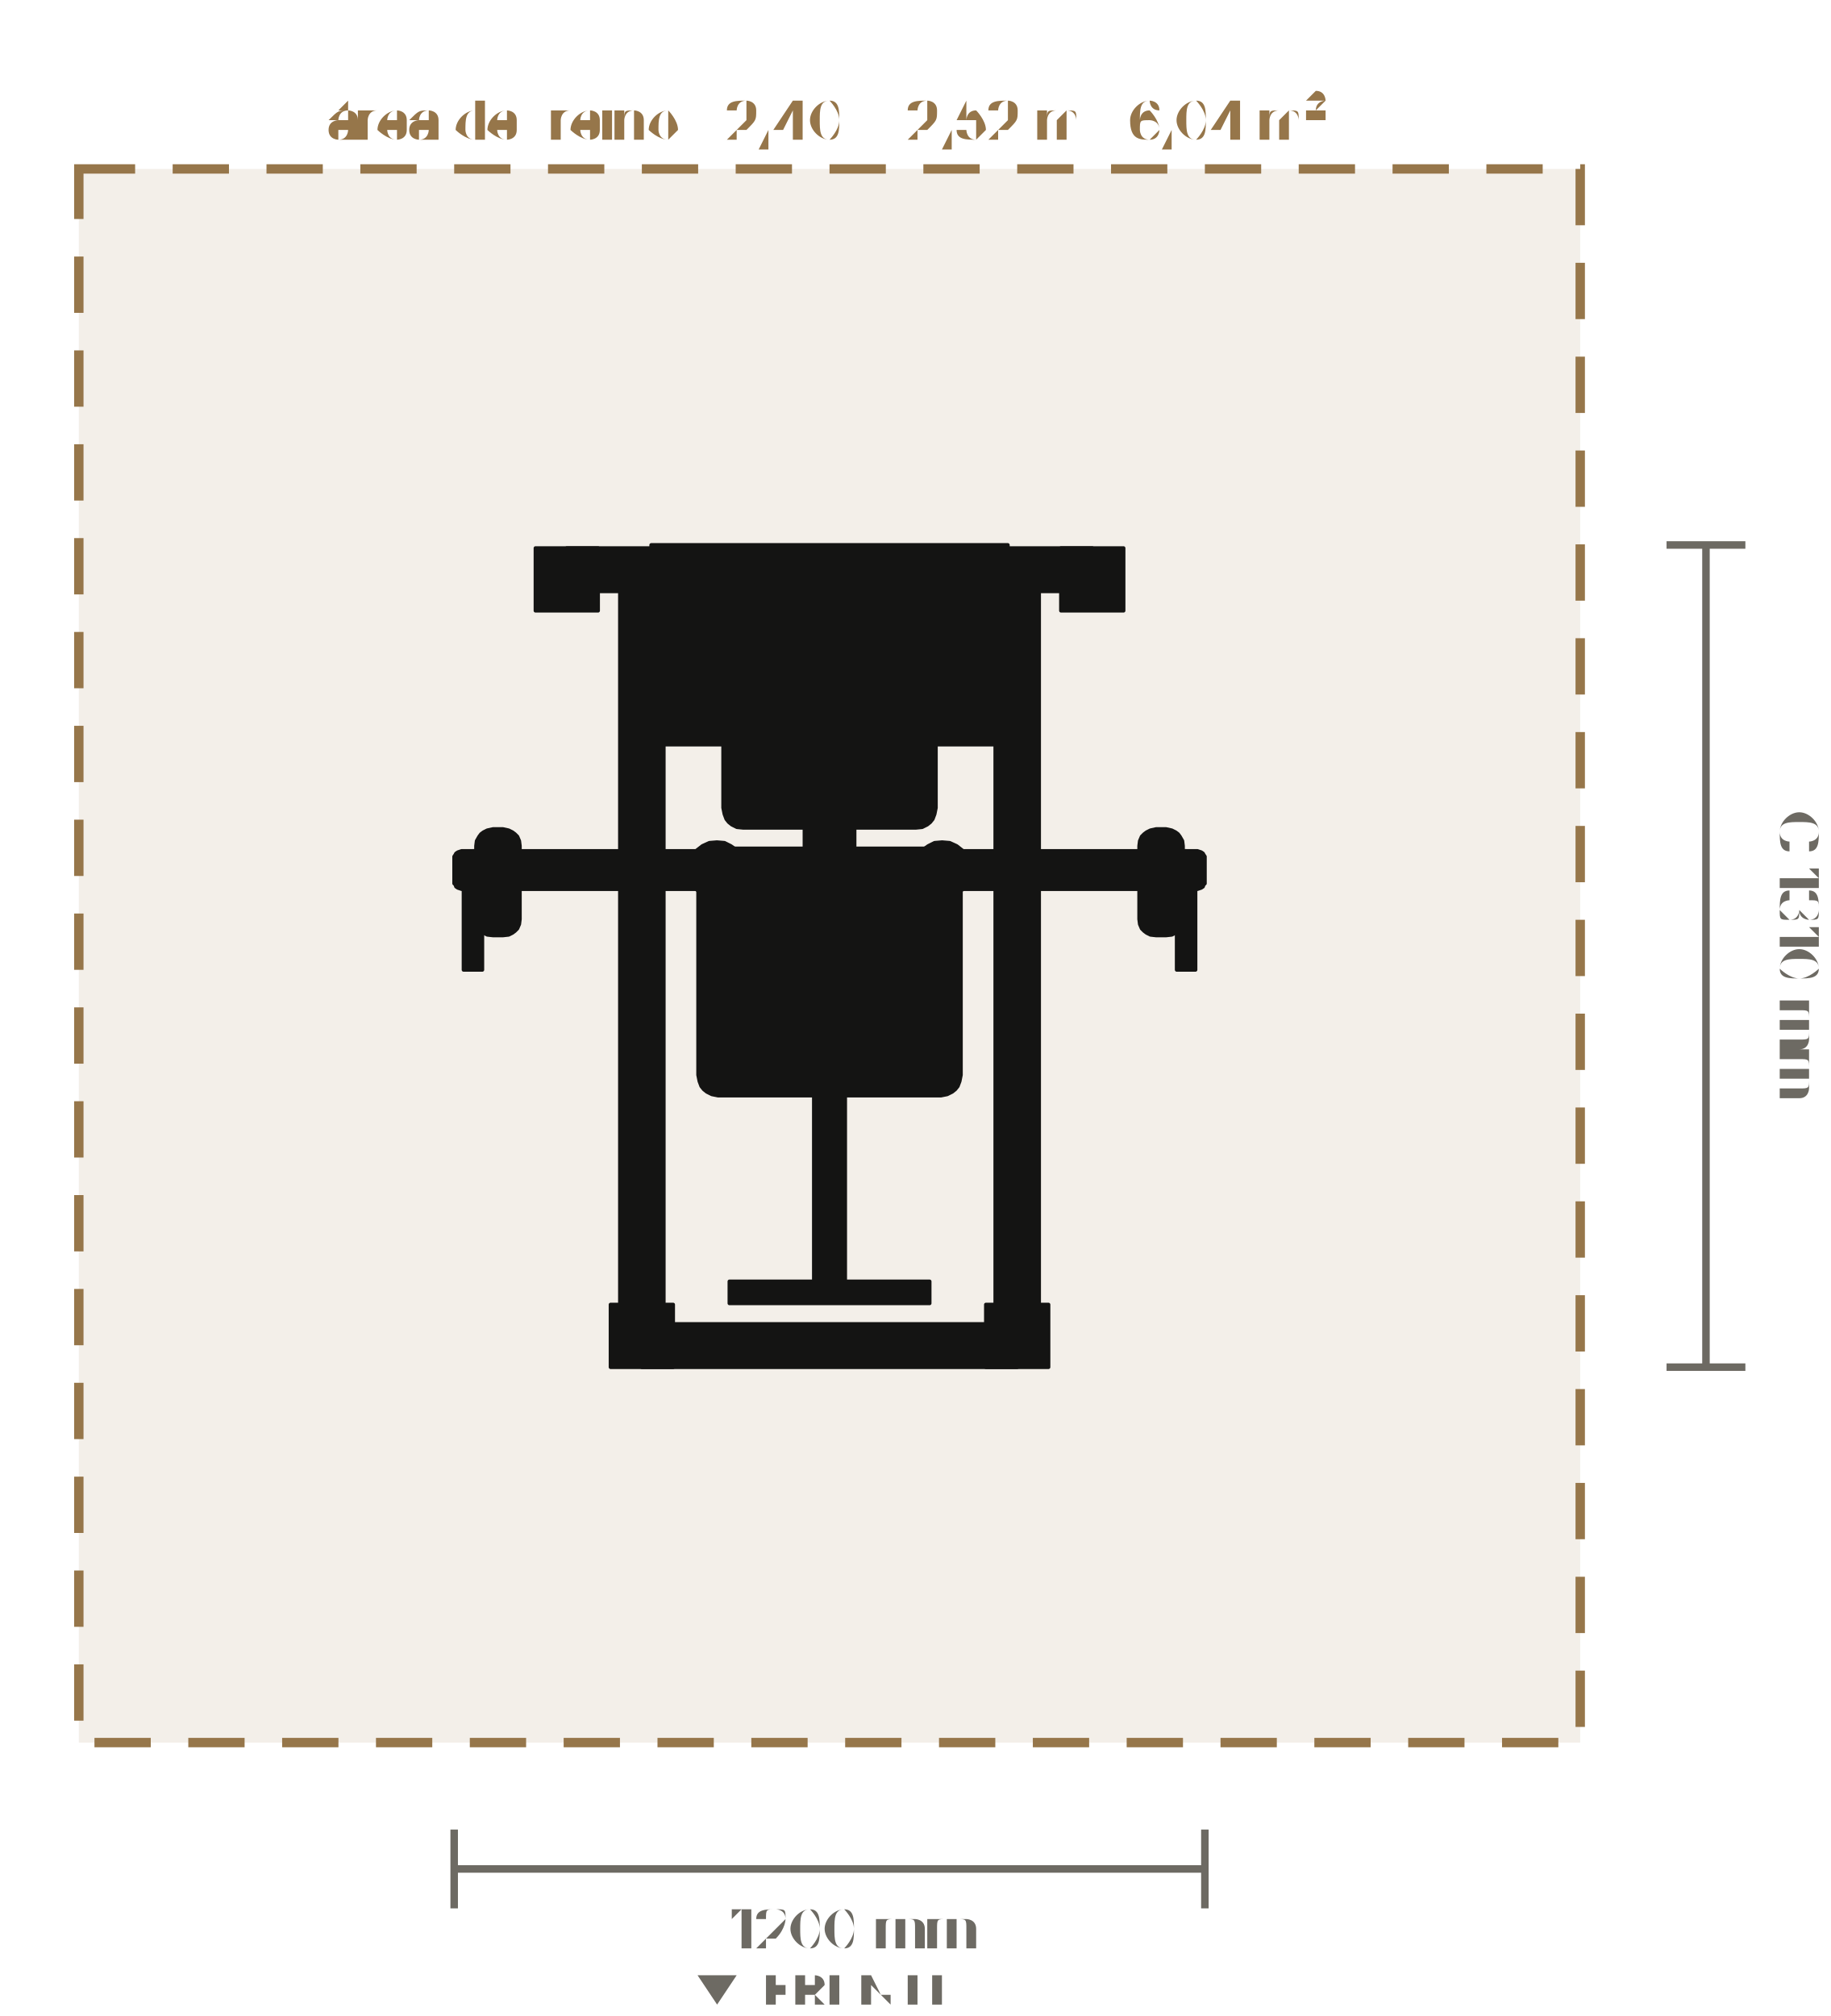
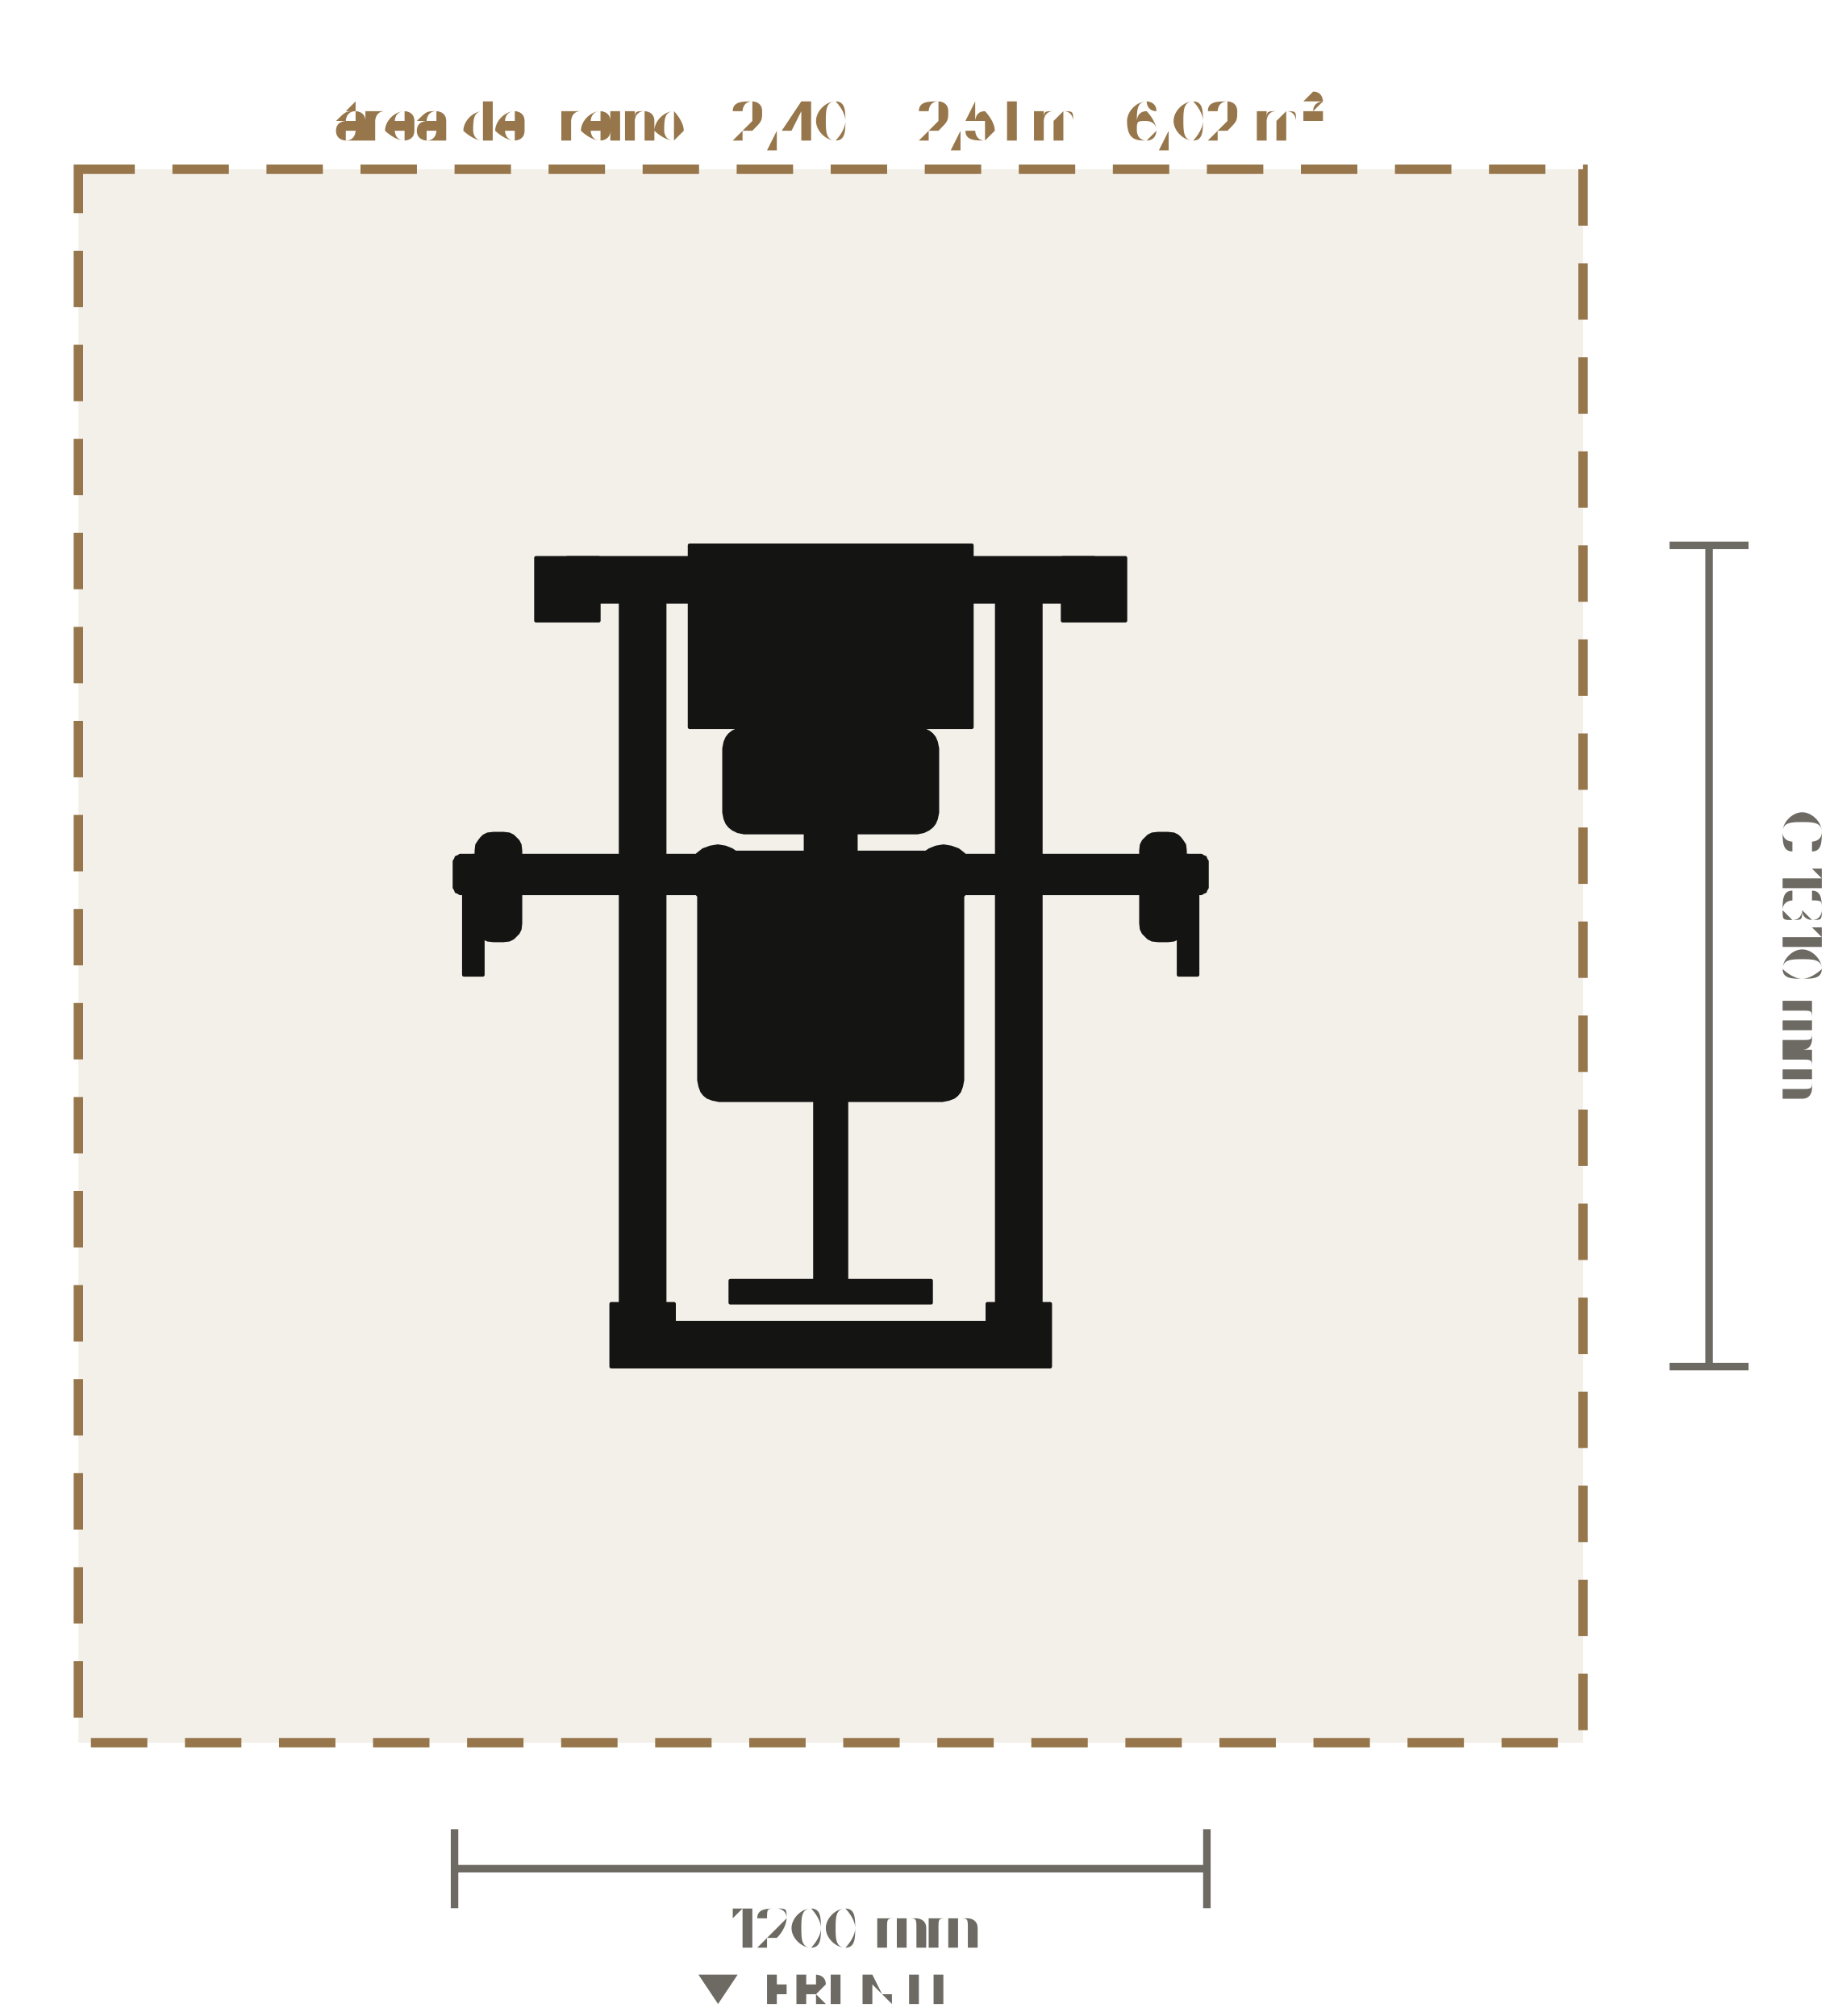
- <svg xmlns="http://www.w3.org/2000/svg" viewBox="-1.326 -1.528 2.926 3.222" role="img" aria-label="Planta do Peck Deck (LD-B004): 1200 × 1315 mm, com 60 cm de área de treino em volta" data-equipment="LD-B004" data-unit="m">
-   <rect class="eq-zone" x="-1.2" y="-1.258" width="2.4" height="2.515" style="fill:#96764a;fill-opacity:.12;stroke:#96764a;stroke-width:0.015;stroke-dasharray:0.09 0.06" />
-   <text class="eq-zone-label" x="0" y="-1.303" style="font-family:Barlow,Inter,Arial,sans-serif;font-size:0.086px;fill:#96764a;text-anchor:middle">área de treino · 2,40 × 2,52 m · 6,04 m²</text>
+ <svg xmlns="http://www.w3.org/2000/svg" viewBox="-1.325 -1.525 2.925 3.216" role="img" aria-label="Planta do Peck Deck (LD-B004): 1200 × 1310 mm, com 60 cm de área de treino em volta" data-equipment="LD-B004" data-unit="m">
+   <rect class="eq-zone" x="-1.2" y="-1.255" width="2.4" height="2.51" style="fill:#96764a;fill-opacity:.12;stroke:#96764a;stroke-width:0.015;stroke-dasharray:0.09 0.06" />
+   <text class="eq-zone-label" x="0" y="-1.3" style="font-family:Barlow,Inter,Arial,sans-serif;font-size:0.086px;fill:#96764a;text-anchor:middle">área de treino · 2,40 × 2,51 m · 6,02 m²</text>
  <g class="eq-parts">
-     <polygon class="eq-part" points="-0.42,-0.652 0.42,-0.652 0.42,-0.583 -0.42,-0.583" style="fill:#141413;stroke:#141413;stroke-width:0.006;stroke-linejoin:round" />
-     <polygon class="eq-part" points="-0.335,-0.618 -0.265,-0.618 -0.265,0.623 -0.335,0.623" style="fill:#141413;stroke:#141413;stroke-width:0.006;stroke-linejoin:round" />
-     <polygon class="eq-part" points="0.265,-0.618 0.335,-0.618 0.335,0.623 0.265,0.623" style="fill:#141413;stroke:#141413;stroke-width:0.006;stroke-linejoin:round" />
-     <polygon class="eq-part" points="-0.3,0.588 0.3,0.588 0.3,0.657 -0.3,0.657" style="fill:#141413;stroke:#141413;stroke-width:0.006;stroke-linejoin:round" />
-     <polygon class="eq-part" points="-0.035,-0.618 0.035,-0.618 0.035,0.102 -0.035,0.102" style="fill:#141413;stroke:#141413;stroke-width:0.006;stroke-linejoin:round" />
-     <polygon class="eq-part" points="-0.47,-0.652 -0.37,-0.652 -0.37,-0.552 -0.47,-0.552" style="fill:#141413;stroke:#141413;stroke-width:0.006;stroke-linejoin:round" />
-     <polygon class="eq-part" points="0.37,-0.652 0.47,-0.652 0.47,-0.552 0.37,-0.552" style="fill:#141413;stroke:#141413;stroke-width:0.006;stroke-linejoin:round" />
-     <polygon class="eq-part" points="-0.35,0.557 -0.25,0.557 -0.25,0.657 -0.35,0.657" style="fill:#141413;stroke:#141413;stroke-width:0.006;stroke-linejoin:round" />
-     <polygon class="eq-part" points="0.25,0.557 0.35,0.557 0.35,0.657 0.25,0.657" style="fill:#141413;stroke:#141413;stroke-width:0.006;stroke-linejoin:round" />
-     <polygon class="eq-part" points="-0.205,-0.55 -0.205,-0.554 -0.203,-0.556 -0.202,-0.559 -0.199,-0.561 -0.196,-0.562 -0.193,-0.562 -0.147,-0.562 -0.144,-0.562 -0.141,-0.561 -0.139,-0.559 -0.137,-0.556 -0.135,-0.554 -0.135,-0.55 -0.135,-0.504 -0.135,-0.501 -0.137,-0.498 -0.139,-0.496 -0.141,-0.494 -0.144,-0.493 -0.147,-0.492 -0.193,-0.492 -0.196,-0.493 -0.199,-0.494 -0.202,-0.496 -0.203,-0.498 -0.205,-0.501 -0.205,-0.504" style="fill:#141413;stroke:#141413;stroke-width:0.006;stroke-linejoin:round" />
-     <polygon class="eq-part" points="0.135,-0.55 0.135,-0.554 0.137,-0.556 0.139,-0.559 0.141,-0.561 0.144,-0.562 0.147,-0.562 0.193,-0.562 0.196,-0.562 0.199,-0.561 0.202,-0.559 0.203,-0.556 0.205,-0.554 0.205,-0.55 0.205,-0.504 0.205,-0.501 0.203,-0.498 0.202,-0.496 0.199,-0.494 0.196,-0.493 0.193,-0.492 0.147,-0.492 0.144,-0.493 0.141,-0.494 0.139,-0.496 0.137,-0.498 0.135,-0.501 0.135,-0.504" style="fill:#141413;stroke:#141413;stroke-width:0.006;stroke-linejoin:round" />
-     <polygon class="eq-part" points="-0.285,-0.657 0.285,-0.657 0.285,-0.338 -0.285,-0.338" style="fill:#141413;stroke:#141413;stroke-width:0.006;stroke-linejoin:round" />
-     <polygon class="eq-part" points="-0.06,-0.338 0.06,-0.338 0.06,-0.334 -0.06,-0.334" style="fill:#141413;stroke:#141413;stroke-width:0.006;stroke-linejoin:round" />
-     <polygon class="eq-part" points="-0.09,-0.527 -0.09,-0.53 -0.089,-0.532 -0.087,-0.535 -0.085,-0.536 -0.083,-0.537 -0.08,-0.537 -0.077,-0.537 -0.075,-0.536 -0.073,-0.535 -0.071,-0.532 -0.07,-0.53 -0.07,-0.527 -0.07,-0.525 -0.071,-0.522 -0.073,-0.52 -0.075,-0.519 -0.077,-0.518 -0.08,-0.517 -0.083,-0.518 -0.085,-0.519 -0.087,-0.52 -0.089,-0.522 -0.09,-0.525" style="fill:#141413;stroke:#141413;stroke-width:0.006;stroke-linejoin:round" />
-     <polygon class="eq-part" points="0.07,-0.527 0.07,-0.53 0.071,-0.532 0.073,-0.535 0.075,-0.536 0.077,-0.537 0.08,-0.537 0.083,-0.537 0.085,-0.536 0.087,-0.535 0.089,-0.532 0.09,-0.53 0.09,-0.527 0.09,-0.525 0.089,-0.522 0.087,-0.52 0.085,-0.519 0.083,-0.518 0.08,-0.517 0.077,-0.518 0.075,-0.519 0.073,-0.52 0.071,-0.522 0.07,-0.525" style="fill:#141413;stroke:#141413;stroke-width:0.006;stroke-linejoin:round" />
-     <polygon class="eq-part" points="-0.13,-0.608 0.13,-0.608 0.13,-0.448 -0.13,-0.448" style="fill:#141413;stroke:#141413;stroke-width:0.006;stroke-linejoin:round" />
-     <polygon class="eq-part" points="-0.13,-0.608 0.13,-0.608 0.13,-0.448 -0.13,-0.448" style="fill:#141413;stroke:#141413;stroke-width:0.006;stroke-linejoin:round" />
-     <polygon class="eq-part" points="-0.004,-0.527 -0.004,-0.528 -0.004,-0.529 -0.003,-0.53 -0.002,-0.531 -0.001,-0.531 0,-0.531 0.001,-0.531 0.002,-0.531 0.003,-0.53 0.004,-0.529 0.004,-0.528 0.004,-0.527 0.004,-0.526 0.004,-0.525 0.003,-0.525 0.002,-0.524 0.001,-0.524 0,-0.523 -0.001,-0.524 -0.002,-0.524 -0.003,-0.525 -0.004,-0.525 -0.004,-0.526" style="fill:#141413;stroke:#141413;stroke-width:0.006;stroke-linejoin:round" />
-     <polygon class="eq-part" points="-0.12,-0.593 0.12,-0.593 0.12,-0.463 -0.12,-0.463" style="fill:#141413;stroke:#141413;stroke-width:0.006;stroke-linejoin:round" />
-     <polygon class="eq-part" points="-0.12,-0.593 0.12,-0.593 0.12,-0.463 -0.12,-0.463" style="fill:#141413;stroke:#141413;stroke-width:0.006;stroke-linejoin:round" />
-     <polygon class="eq-part" points="-0.12,-0.593 0.12,-0.593 0.12,-0.463 -0.12,-0.463" style="fill:#141413;stroke:#141413;stroke-width:0.006;stroke-linejoin:round" />
-     <polygon class="eq-part" points="-0.12,-0.593 0.12,-0.593 0.12,-0.463 -0.12,-0.463" style="fill:#141413;stroke:#141413;stroke-width:0.006;stroke-linejoin:round" />
-     <polygon class="eq-part" points="-0.12,-0.593 0.12,-0.593 0.12,-0.463 -0.12,-0.463" style="fill:#141413;stroke:#141413;stroke-width:0.006;stroke-linejoin:round" />
-     <polygon class="eq-part" points="-0.12,-0.593 0.12,-0.593 0.12,-0.463 -0.12,-0.463" style="fill:#141413;stroke:#141413;stroke-width:0.006;stroke-linejoin:round" />
-     <polygon class="eq-part" points="-0.12,-0.593 0.12,-0.593 0.12,-0.463 -0.12,-0.463" style="fill:#141413;stroke:#141413;stroke-width:0.006;stroke-linejoin:round" />
-     <polygon class="eq-part" points="-0.12,-0.593 0.12,-0.593 0.12,-0.463 -0.12,-0.463" style="fill:#141413;stroke:#141413;stroke-width:0.006;stroke-linejoin:round" />
-     <polygon class="eq-part" points="-0.12,-0.593 0.12,-0.593 0.12,-0.463 -0.12,-0.463" style="fill:#141413;stroke:#141413;stroke-width:0.006;stroke-linejoin:round" />
-     <polygon class="eq-part" points="-0.12,-0.593 0.12,-0.593 0.12,-0.463 -0.12,-0.463" style="fill:#141413;stroke:#141413;stroke-width:0.006;stroke-linejoin:round" />
-     <polygon class="eq-part" points="-0.12,-0.593 0.12,-0.593 0.12,-0.463 -0.12,-0.463" style="fill:#141413;stroke:#141413;stroke-width:0.006;stroke-linejoin:round" />
-     <polygon class="eq-part" points="-0.12,-0.593 0.12,-0.593 0.12,-0.463 -0.12,-0.463" style="fill:#141413;stroke:#141413;stroke-width:0.006;stroke-linejoin:round" />
-     <polygon class="eq-part" points="-0.12,-0.593 0.12,-0.593 0.12,-0.463 -0.12,-0.463" style="fill:#141413;stroke:#141413;stroke-width:0.006;stroke-linejoin:round" />
-     <polygon class="eq-part" points="-0.12,-0.593 0.12,-0.593 0.12,-0.463 -0.12,-0.463" style="fill:#141413;stroke:#141413;stroke-width:0.006;stroke-linejoin:round" />
-     <polygon class="eq-part" points="-0.12,-0.593 0.12,-0.593 0.12,-0.463 -0.12,-0.463" style="fill:#141413;stroke:#141413;stroke-width:0.006;stroke-linejoin:round" />
-     <polygon class="eq-part" points="-0.006,-0.527 -0.006,-0.529 -0.005,-0.53 -0.004,-0.532 -0.003,-0.533 -0.002,-0.533 0,-0.533 0.002,-0.533 0.003,-0.533 0.004,-0.532 0.005,-0.53 0.006,-0.529 0.006,-0.527 0.006,-0.526 0.005,-0.524 0.004,-0.523 0.003,-0.522 0.002,-0.522 0,-0.521 -0.002,-0.522 -0.003,-0.522 -0.004,-0.523 -0.005,-0.524 -0.006,-0.526" style="fill:#141413;stroke:#141413;stroke-width:0.006;stroke-linejoin:round" />
-     <polygon class="eq-part" points="-0.006,-0.482 0.006,-0.482 0.006,-0.412 -0.006,-0.412" style="fill:#141413;stroke:#141413;stroke-width:0.006;stroke-linejoin:round" />
-     <polygon class="eq-part" points="-0.008,-0.492 -0.008,-0.563 -0.006,-0.57 0,-0.573 0.006,-0.57 0.008,-0.565 0.008,-0.563 0.008,-0.492 0.006,-0.485 0,-0.482 -0.006,-0.485 -0.008,-0.49" style="fill:#141413;stroke:#141413;stroke-width:0.006;stroke-linejoin:round" />
-     <polygon class="eq-part" points="-0.015,-0.535 0.015,-0.542 0.015,-0.52 -0.015,-0.512" style="fill:#141413;stroke:#141413;stroke-width:0.006;stroke-linejoin:round" />
-     <polygon class="eq-part" points="-0.035,0.009 -0.035,0.006 -0.033,0.004 -0.032,0.001 -0.029,-0.001 -0.026,-0.002 -0.023,-0.003 0.023,-0.003 0.026,-0.002 0.029,-0.001 0.032,0.001 0.033,0.004 0.035,0.006 0.035,0.009 0.035,0.056 0.035,0.059 0.033,0.061 0.032,0.064 0.029,0.066 0.026,0.067 0.023,0.068 -0.023,0.068 -0.026,0.067 -0.029,0.066 -0.032,0.064 -0.033,0.061 -0.035,0.059 -0.035,0.056" style="fill:#141413;stroke:#141413;stroke-width:0.006;stroke-linejoin:round" />
-     <polygon class="eq-part" points="-0.21,-0.125 -0.208,-0.135 -0.205,-0.143 -0.201,-0.148 -0.196,-0.152 -0.188,-0.156 -0.178,-0.158 0.178,-0.158 0.188,-0.156 0.196,-0.152 0.201,-0.148 0.205,-0.143 0.208,-0.135 0.21,-0.125 0.21,0.19 0.208,0.2 0.205,0.208 0.201,0.213 0.196,0.217 0.188,0.221 0.178,0.223 -0.178,0.223 -0.188,0.221 -0.196,0.217 -0.201,0.213 -0.205,0.208 -0.208,0.2 -0.21,0.19" style="fill:#141413;stroke:#141413;stroke-width:0.006;stroke-linejoin:round" />
-     <polygon class="eq-part" points="-0.03,-0.527 0.03,-0.527 0.03,-0.328 -0.03,-0.328" style="fill:#141413;stroke:#141413;stroke-width:0.006;stroke-linejoin:round" />
-     <polygon class="eq-part" points="-0.17,-0.338 -0.168,-0.348 -0.165,-0.356 -0.161,-0.361 -0.156,-0.365 -0.148,-0.368 -0.138,-0.37 0.138,-0.37 0.148,-0.368 0.156,-0.365 0.161,-0.361 0.165,-0.356 0.168,-0.348 0.17,-0.338 0.17,-0.237 0.168,-0.227 0.165,-0.219 0.161,-0.214 0.156,-0.21 0.148,-0.206 0.138,-0.205 -0.138,-0.205 -0.148,-0.206 -0.156,-0.21 -0.161,-0.214 -0.165,-0.219 -0.168,-0.227 -0.17,-0.237" style="fill:#141413;stroke:#141413;stroke-width:0.006;stroke-linejoin:round" />
-     <polygon class="eq-part" points="-0.04,-0.477 0.04,-0.477 0.04,-0.138 -0.04,-0.138" style="fill:#141413;stroke:#141413;stroke-width:0.006;stroke-linejoin:round" />
-     <polygon class="eq-part" points="-0.2,-0.172 0.2,-0.172 0.2,-0.102 -0.2,-0.102" style="fill:#141413;stroke:#141413;stroke-width:0.006;stroke-linejoin:round" />
-     <polygon class="eq-part" points="-0.004,-0.527 -0.004,-0.528 -0.004,-0.528 -0.003,-0.528 -0.002,-0.528 -0.001,-0.528 0,-0.528 0.001,-0.528 0.002,-0.528 0.003,-0.528 0.004,-0.528 0.004,-0.528 0.004,-0.527 0.004,-0.138 0.004,-0.137 0.004,-0.137 0.003,-0.137 0.002,-0.137 0.001,-0.137 0,-0.137 -0.001,-0.137 -0.002,-0.137 -0.003,-0.137 -0.004,-0.137 -0.004,-0.137 -0.004,-0.138" style="fill:#141413;stroke:#141413;stroke-width:0.006;stroke-linejoin:round" />
-     <polygon class="eq-part" points="-0.225,-0.138 -0.224,-0.149 -0.219,-0.16 -0.212,-0.169 -0.203,-0.176 -0.192,-0.181 -0.18,-0.182 -0.168,-0.181 -0.158,-0.176 -0.148,-0.169 -0.141,-0.16 -0.137,-0.149 -0.135,-0.138 -0.137,-0.126 -0.141,-0.115 -0.148,-0.106 -0.158,-0.099 -0.168,-0.094 -0.18,-0.092 -0.192,-0.094 -0.203,-0.099 -0.212,-0.106 -0.219,-0.115 -0.224,-0.126" style="fill:#141413;stroke:#141413;stroke-width:0.006;stroke-linejoin:round" />
-     <polygon class="eq-part" points="-0.57,-0.168 -0.18,-0.168 -0.18,-0.107 -0.57,-0.107" style="fill:#141413;stroke:#141413;stroke-width:0.006;stroke-linejoin:round" />
-     <polygon class="eq-part" points="-0.6,-0.155 -0.6,-0.159 -0.598,-0.162 -0.597,-0.164 -0.594,-0.166 -0.591,-0.167 -0.588,-0.168 -0.552,-0.168 -0.549,-0.167 -0.546,-0.166 -0.543,-0.164 -0.542,-0.162 -0.54,-0.159 -0.54,-0.155 -0.54,-0.119 -0.54,-0.116 -0.542,-0.114 -0.543,-0.111 -0.546,-0.109 -0.549,-0.108 -0.552,-0.107 -0.588,-0.107 -0.591,-0.108 -0.594,-0.109 -0.597,-0.111 -0.598,-0.114 -0.6,-0.116 -0.6,-0.119" style="fill:#141413;stroke:#141413;stroke-width:0.006;stroke-linejoin:round" />
-     <polygon class="eq-part" points="-0.565,-0.176 -0.564,-0.184 -0.56,-0.191 -0.557,-0.195 -0.553,-0.198 -0.547,-0.201 -0.538,-0.203 -0.522,-0.203 -0.513,-0.201 -0.507,-0.198 -0.503,-0.195 -0.499,-0.191 -0.496,-0.184 -0.495,-0.176 -0.495,-0.059 -0.496,-0.051 -0.499,-0.044 -0.503,-0.04 -0.507,-0.037 -0.513,-0.034 -0.522,-0.033 -0.538,-0.033 -0.547,-0.034 -0.553,-0.037 -0.557,-0.04 -0.56,-0.044 -0.564,-0.051 -0.565,-0.059" style="fill:#141413;stroke:#141413;stroke-width:0.006;stroke-linejoin:round" />
-     <polygon class="eq-part" points="-0.585,-0.138 -0.555,-0.138 -0.555,0.022 -0.585,0.022" style="fill:#141413;stroke:#141413;stroke-width:0.006;stroke-linejoin:round" />
-     <polygon class="eq-part" points="0.135,-0.138 0.137,-0.149 0.141,-0.16 0.148,-0.169 0.158,-0.176 0.168,-0.181 0.18,-0.182 0.192,-0.181 0.203,-0.176 0.212,-0.169 0.219,-0.16 0.224,-0.149 0.225,-0.138 0.224,-0.126 0.219,-0.115 0.212,-0.106 0.203,-0.099 0.192,-0.094 0.18,-0.092 0.168,-0.094 0.158,-0.099 0.148,-0.106 0.141,-0.115 0.137,-0.126" style="fill:#141413;stroke:#141413;stroke-width:0.006;stroke-linejoin:round" />
-     <polygon class="eq-part" points="0.18,-0.168 0.57,-0.168 0.57,-0.107 0.18,-0.107" style="fill:#141413;stroke:#141413;stroke-width:0.006;stroke-linejoin:round" />
-     <polygon class="eq-part" points="0.54,-0.155 0.54,-0.159 0.542,-0.162 0.543,-0.164 0.546,-0.166 0.549,-0.167 0.552,-0.168 0.588,-0.168 0.591,-0.167 0.594,-0.166 0.597,-0.164 0.598,-0.162 0.6,-0.159 0.6,-0.155 0.6,-0.119 0.6,-0.116 0.598,-0.114 0.597,-0.111 0.594,-0.109 0.591,-0.108 0.588,-0.107 0.552,-0.107 0.549,-0.108 0.546,-0.109 0.543,-0.111 0.542,-0.114 0.54,-0.116 0.54,-0.119" style="fill:#141413;stroke:#141413;stroke-width:0.006;stroke-linejoin:round" />
-     <polygon class="eq-part" points="0.495,-0.176 0.496,-0.184 0.499,-0.191 0.503,-0.195 0.507,-0.198 0.513,-0.201 0.522,-0.203 0.538,-0.203 0.547,-0.201 0.553,-0.198 0.557,-0.195 0.56,-0.191 0.564,-0.184 0.565,-0.176 0.565,-0.059 0.564,-0.051 0.56,-0.044 0.557,-0.04 0.553,-0.037 0.547,-0.034 0.538,-0.033 0.522,-0.033 0.513,-0.034 0.507,-0.037 0.503,-0.04 0.499,-0.044 0.496,-0.051 0.495,-0.059" style="fill:#141413;stroke:#141413;stroke-width:0.006;stroke-linejoin:round" />
-     <polygon class="eq-part" points="0.555,-0.138 0.585,-0.138 0.585,0.022 0.555,0.022" style="fill:#141413;stroke:#141413;stroke-width:0.006;stroke-linejoin:round" />
-     <polygon class="eq-part" points="-0.025,0.116 -0.025,0.114 -0.023,0.113 -0.021,0.112 -0.019,0.111 -0.016,0.11 -0.013,0.11 0.013,0.11 0.016,0.11 0.019,0.111 0.021,0.112 0.023,0.113 0.025,0.114 0.025,0.116 0.025,0.534 0.025,0.536 0.023,0.537 0.021,0.538 0.019,0.539 0.016,0.54 0.013,0.54 -0.013,0.54 -0.016,0.54 -0.019,0.539 -0.021,0.538 -0.023,0.537 -0.025,0.536 -0.025,0.534" style="fill:#141413;stroke:#141413;stroke-width:0.006;stroke-linejoin:round" />
-     <polygon class="eq-part" points="-0.16,0.52 0.16,0.52 0.16,0.555 -0.16,0.555" style="fill:#141413;stroke:#141413;stroke-width:0.006;stroke-linejoin:round" />
-     <polygon class="eq-part" points="-0.05,-0.46 0.05,-0.46 0.05,-0.456 -0.05,-0.456" style="fill:#141413;stroke:#141413;stroke-width:0.006;stroke-linejoin:round" />
+     <polygon class="eq-part" points="-0.42,-0.635 0.42,-0.635 0.42,-0.565 -0.42,-0.565" style="fill:#141413;stroke:#141413;stroke-width:0.006;stroke-linejoin:round" />
+     <polygon class="eq-part" points="-0.335,-0.6 -0.265,-0.6 -0.265,0.62 -0.335,0.62" style="fill:#141413;stroke:#141413;stroke-width:0.006;stroke-linejoin:round" />
+     <polygon class="eq-part" points="0.265,-0.6 0.335,-0.6 0.335,0.62 0.265,0.62" style="fill:#141413;stroke:#141413;stroke-width:0.006;stroke-linejoin:round" />
+     <polygon class="eq-part" points="-0.3,0.585 0.3,0.585 0.3,0.655 -0.3,0.655" style="fill:#141413;stroke:#141413;stroke-width:0.006;stroke-linejoin:round" />
+     <polygon class="eq-part" points="-0.035,-0.6 0.035,-0.6 0.035,0.11 -0.035,0.11" style="fill:#141413;stroke:#141413;stroke-width:0.006;stroke-linejoin:round" />
+     <polygon class="eq-part" points="-0.47,-0.635 -0.37,-0.635 -0.37,-0.535 -0.47,-0.535" style="fill:#141413;stroke:#141413;stroke-width:0.006;stroke-linejoin:round" />
+     <polygon class="eq-part" points="0.37,-0.635 0.47,-0.635 0.47,-0.535 0.37,-0.535" style="fill:#141413;stroke:#141413;stroke-width:0.006;stroke-linejoin:round" />
+     <polygon class="eq-part" points="-0.35,0.555 -0.25,0.555 -0.25,0.655 -0.35,0.655" style="fill:#141413;stroke:#141413;stroke-width:0.006;stroke-linejoin:round" />
+     <polygon class="eq-part" points="0.25,0.555 0.35,0.555 0.35,0.655 0.25,0.655" style="fill:#141413;stroke:#141413;stroke-width:0.006;stroke-linejoin:round" />
+     <polygon class="eq-part" points="-0.2,-0.63 -0.17,-0.63 -0.17,-0.39 -0.2,-0.39" style="fill:#141413;stroke:#141413;stroke-width:0.006;stroke-linejoin:round" />
+     <polygon class="eq-part" points="0.17,-0.63 0.2,-0.63 0.2,-0.39 0.17,-0.39" style="fill:#141413;stroke:#141413;stroke-width:0.006;stroke-linejoin:round" />
+     <polygon class="eq-part" points="-0.2,-0.63 0.2,-0.63 0.2,-0.39 -0.2,-0.39" style="fill:#141413;stroke:#141413;stroke-width:0.006;stroke-linejoin:round" />
+     <polygon class="eq-part" points="-0.2,-0.63 0.2,-0.63 0.2,-0.39 -0.2,-0.39" style="fill:#141413;stroke:#141413;stroke-width:0.006;stroke-linejoin:round" />
+     <polygon class="eq-part" points="-0.225,-0.655 0.225,-0.655 0.225,-0.365 -0.225,-0.365" style="fill:#141413;stroke:#141413;stroke-width:0.006;stroke-linejoin:round" />
+     <polygon class="eq-part" points="-0.08,-0.39 0.08,-0.39 0.08,-0.386 -0.08,-0.386" style="fill:#141413;stroke:#141413;stroke-width:0.006;stroke-linejoin:round" />
+     <polygon class="eq-part" points="-0.09,-0.51 -0.09,-0.513 -0.089,-0.515 -0.087,-0.517 -0.085,-0.519 -0.083,-0.52 -0.08,-0.52 -0.077,-0.52 -0.075,-0.519 -0.073,-0.517 -0.071,-0.515 -0.07,-0.513 -0.07,-0.51 -0.07,-0.508 -0.071,-0.505 -0.073,-0.503 -0.075,-0.501 -0.077,-0.5 -0.08,-0.5 -0.083,-0.5 -0.085,-0.501 -0.087,-0.503 -0.089,-0.505 -0.09,-0.508" style="fill:#141413;stroke:#141413;stroke-width:0.006;stroke-linejoin:round" />
+     <polygon class="eq-part" points="0.07,-0.51 0.07,-0.513 0.071,-0.515 0.073,-0.517 0.075,-0.519 0.077,-0.52 0.08,-0.52 0.083,-0.52 0.085,-0.519 0.087,-0.517 0.089,-0.515 0.09,-0.513 0.09,-0.51 0.09,-0.508 0.089,-0.505 0.087,-0.503 0.085,-0.501 0.083,-0.5 0.08,-0.5 0.077,-0.5 0.075,-0.501 0.073,-0.503 0.071,-0.505 0.07,-0.508" style="fill:#141413;stroke:#141413;stroke-width:0.006;stroke-linejoin:round" />
+     <polygon class="eq-part" points="-0.13,-0.59 0.13,-0.59 0.13,-0.43 -0.13,-0.43" style="fill:#141413;stroke:#141413;stroke-width:0.006;stroke-linejoin:round" />
+     <polygon class="eq-part" points="-0.13,-0.59 0.13,-0.59 0.13,-0.43 -0.13,-0.43" style="fill:#141413;stroke:#141413;stroke-width:0.006;stroke-linejoin:round" />
+     <polygon class="eq-part" points="-0.004,-0.51 -0.004,-0.511 -0.004,-0.512 -0.003,-0.513 -0.002,-0.514 -0.001,-0.514 0,-0.514 0.001,-0.514 0.002,-0.514 0.003,-0.513 0.004,-0.512 0.004,-0.511 0.004,-0.51 0.004,-0.509 0.004,-0.508 0.003,-0.507 0.002,-0.507 0.001,-0.506 0,-0.506 -0.001,-0.506 -0.002,-0.507 -0.003,-0.507 -0.004,-0.508 -0.004,-0.509" style="fill:#141413;stroke:#141413;stroke-width:0.006;stroke-linejoin:round" />
+     <polygon class="eq-part" points="-0.12,-0.575 0.12,-0.575 0.12,-0.445 -0.12,-0.445" style="fill:#141413;stroke:#141413;stroke-width:0.006;stroke-linejoin:round" />
+     <polygon class="eq-part" points="-0.12,-0.575 0.12,-0.575 0.12,-0.445 -0.12,-0.445" style="fill:#141413;stroke:#141413;stroke-width:0.006;stroke-linejoin:round" />
+     <polygon class="eq-part" points="-0.12,-0.575 0.12,-0.575 0.12,-0.445 -0.12,-0.445" style="fill:#141413;stroke:#141413;stroke-width:0.006;stroke-linejoin:round" />
+     <polygon class="eq-part" points="-0.12,-0.575 0.12,-0.575 0.12,-0.445 -0.12,-0.445" style="fill:#141413;stroke:#141413;stroke-width:0.006;stroke-linejoin:round" />
+     <polygon class="eq-part" points="-0.12,-0.575 0.12,-0.575 0.12,-0.445 -0.12,-0.445" style="fill:#141413;stroke:#141413;stroke-width:0.006;stroke-linejoin:round" />
+     <polygon class="eq-part" points="-0.12,-0.575 0.12,-0.575 0.12,-0.445 -0.12,-0.445" style="fill:#141413;stroke:#141413;stroke-width:0.006;stroke-linejoin:round" />
+     <polygon class="eq-part" points="-0.12,-0.575 0.12,-0.575 0.12,-0.445 -0.12,-0.445" style="fill:#141413;stroke:#141413;stroke-width:0.006;stroke-linejoin:round" />
+     <polygon class="eq-part" points="-0.12,-0.575 0.12,-0.575 0.12,-0.445 -0.12,-0.445" style="fill:#141413;stroke:#141413;stroke-width:0.006;stroke-linejoin:round" />
+     <polygon class="eq-part" points="-0.12,-0.575 0.12,-0.575 0.12,-0.445 -0.12,-0.445" style="fill:#141413;stroke:#141413;stroke-width:0.006;stroke-linejoin:round" />
+     <polygon class="eq-part" points="-0.12,-0.575 0.12,-0.575 0.12,-0.445 -0.12,-0.445" style="fill:#141413;stroke:#141413;stroke-width:0.006;stroke-linejoin:round" />
+     <polygon class="eq-part" points="-0.12,-0.575 0.12,-0.575 0.12,-0.445 -0.12,-0.445" style="fill:#141413;stroke:#141413;stroke-width:0.006;stroke-linejoin:round" />
+     <polygon class="eq-part" points="-0.12,-0.575 0.12,-0.575 0.12,-0.445 -0.12,-0.445" style="fill:#141413;stroke:#141413;stroke-width:0.006;stroke-linejoin:round" />
+     <polygon class="eq-part" points="-0.12,-0.575 0.12,-0.575 0.12,-0.445 -0.12,-0.445" style="fill:#141413;stroke:#141413;stroke-width:0.006;stroke-linejoin:round" />
+     <polygon class="eq-part" points="-0.12,-0.575 0.12,-0.575 0.12,-0.445 -0.12,-0.445" style="fill:#141413;stroke:#141413;stroke-width:0.006;stroke-linejoin:round" />
+     <polygon class="eq-part" points="-0.12,-0.575 0.12,-0.575 0.12,-0.445 -0.12,-0.445" style="fill:#141413;stroke:#141413;stroke-width:0.006;stroke-linejoin:round" />
+     <polygon class="eq-part" points="-0.006,-0.51 -0.006,-0.512 -0.005,-0.513 -0.004,-0.514 -0.003,-0.515 -0.002,-0.516 0,-0.516 0.002,-0.516 0.003,-0.515 0.004,-0.514 0.005,-0.513 0.006,-0.512 0.006,-0.51 0.006,-0.509 0.005,-0.507 0.004,-0.506 0.003,-0.505 0.002,-0.504 0,-0.504 -0.002,-0.504 -0.003,-0.505 -0.004,-0.506 -0.005,-0.507 -0.006,-0.509" style="fill:#141413;stroke:#141413;stroke-width:0.006;stroke-linejoin:round" />
+     <polygon class="eq-part" points="-0.006,-0.465 0.006,-0.465 0.006,-0.395 -0.006,-0.395" style="fill:#141413;stroke:#141413;stroke-width:0.006;stroke-linejoin:round" />
+     <polygon class="eq-part" points="-0.17,-0.63 0.17,-0.63 0.17,-0.618 -0.17,-0.618" style="fill:#141413;stroke:#141413;stroke-width:0.006;stroke-linejoin:round" />
+     <polygon class="eq-part" points="-0.035,0.017 -0.035,0.014 -0.033,0.011 -0.032,0.009 -0.029,0.007 -0.026,0.005 -0.023,0.005 0.023,0.005 0.026,0.005 0.029,0.007 0.032,0.009 0.033,0.011 0.035,0.014 0.035,0.017 0.035,0.063 0.035,0.066 0.033,0.069 0.032,0.071 0.029,0.073 0.026,0.075 0.023,0.075 -0.023,0.075 -0.026,0.075 -0.029,0.073 -0.032,0.071 -0.033,0.069 -0.035,0.066 -0.035,0.063" style="fill:#141413;stroke:#141413;stroke-width:0.006;stroke-linejoin:round" />
+     <polygon class="eq-part" points="-0.21,-0.118 -0.208,-0.128 -0.205,-0.136 -0.201,-0.141 -0.196,-0.145 -0.188,-0.148 -0.178,-0.15 0.178,-0.15 0.188,-0.148 0.196,-0.145 0.201,-0.141 0.205,-0.136 0.208,-0.128 0.21,-0.118 0.21,0.198 0.208,0.208 0.205,0.216 0.201,0.221 0.196,0.225 0.188,0.228 0.178,0.23 -0.178,0.23 -0.188,0.228 -0.196,0.225 -0.201,0.221 -0.205,0.216 -0.208,0.208 -0.21,0.198" style="fill:#141413;stroke:#141413;stroke-width:0.006;stroke-linejoin:round" />
+     <polygon class="eq-part" points="-0.03,-0.51 0.03,-0.51 0.03,-0.32 -0.03,-0.32" style="fill:#141413;stroke:#141413;stroke-width:0.006;stroke-linejoin:round" />
+     <polygon class="eq-part" points="-0.17,-0.331 -0.168,-0.341 -0.165,-0.348 -0.161,-0.353 -0.156,-0.357 -0.148,-0.361 -0.138,-0.363 0.138,-0.363 0.148,-0.361 0.156,-0.357 0.161,-0.353 0.165,-0.348 0.168,-0.341 0.17,-0.331 0.17,-0.229 0.168,-0.219 0.165,-0.212 0.161,-0.207 0.156,-0.203 0.148,-0.199 0.138,-0.197 -0.138,-0.197 -0.148,-0.199 -0.156,-0.203 -0.161,-0.207 -0.165,-0.212 -0.168,-0.219 -0.17,-0.229" style="fill:#141413;stroke:#141413;stroke-width:0.006;stroke-linejoin:round" />
+     <polygon class="eq-part" points="-0.04,-0.46 0.04,-0.46 0.04,-0.13 -0.04,-0.13" style="fill:#141413;stroke:#141413;stroke-width:0.006;stroke-linejoin:round" />
+     <polygon class="eq-part" points="-0.2,-0.165 0.2,-0.165 0.2,-0.095 -0.2,-0.095" style="fill:#141413;stroke:#141413;stroke-width:0.006;stroke-linejoin:round" />
+     <polygon class="eq-part" points="-0.004,-0.51 -0.004,-0.51 -0.004,-0.51 -0.003,-0.511 -0.002,-0.511 -0.001,-0.511 0,-0.511 0.001,-0.511 0.002,-0.511 0.003,-0.511 0.004,-0.51 0.004,-0.51 0.004,-0.51 0.004,-0.13 0.004,-0.13 0.004,-0.13 0.003,-0.13 0.002,-0.129 0.001,-0.129 0,-0.129 -0.001,-0.129 -0.002,-0.129 -0.003,-0.13 -0.004,-0.13 -0.004,-0.13 -0.004,-0.13" style="fill:#141413;stroke:#141413;stroke-width:0.006;stroke-linejoin:round" />
+     <polygon class="eq-part" points="-0.225,-0.13 -0.224,-0.142 -0.219,-0.152 -0.212,-0.162 -0.203,-0.169 -0.192,-0.173 -0.18,-0.175 -0.168,-0.173 -0.158,-0.169 -0.148,-0.162 -0.141,-0.152 -0.137,-0.142 -0.135,-0.13 -0.137,-0.118 -0.141,-0.107 -0.148,-0.098 -0.158,-0.091 -0.168,-0.086 -0.18,-0.085 -0.192,-0.086 -0.203,-0.091 -0.212,-0.098 -0.219,-0.107 -0.224,-0.118" style="fill:#141413;stroke:#141413;stroke-width:0.006;stroke-linejoin:round" />
+     <polygon class="eq-part" points="-0.57,-0.16 -0.18,-0.16 -0.18,-0.1 -0.57,-0.1" style="fill:#141413;stroke:#141413;stroke-width:0.006;stroke-linejoin:round" />
+     <polygon class="eq-part" points="-0.6,-0.148 -0.6,-0.151 -0.598,-0.154 -0.597,-0.157 -0.594,-0.158 -0.591,-0.16 -0.588,-0.16 -0.552,-0.16 -0.549,-0.16 -0.546,-0.158 -0.543,-0.157 -0.542,-0.154 -0.54,-0.151 -0.54,-0.148 -0.54,-0.112 -0.54,-0.109 -0.542,-0.106 -0.543,-0.103 -0.546,-0.102 -0.549,-0.1 -0.552,-0.1 -0.588,-0.1 -0.591,-0.1 -0.594,-0.102 -0.597,-0.103 -0.598,-0.106 -0.6,-0.109 -0.6,-0.112" style="fill:#141413;stroke:#141413;stroke-width:0.006;stroke-linejoin:round" />
+     <polygon class="eq-part" points="-0.565,-0.168 -0.564,-0.177 -0.56,-0.183 -0.557,-0.187 -0.553,-0.191 -0.547,-0.194 -0.538,-0.195 -0.522,-0.195 -0.513,-0.194 -0.507,-0.191 -0.503,-0.187 -0.499,-0.183 -0.496,-0.177 -0.495,-0.168 -0.495,-0.052 -0.496,-0.043 -0.499,-0.037 -0.503,-0.033 -0.507,-0.029 -0.513,-0.026 -0.522,-0.025 -0.538,-0.025 -0.547,-0.026 -0.553,-0.029 -0.557,-0.033 -0.56,-0.037 -0.564,-0.043 -0.565,-0.052" style="fill:#141413;stroke:#141413;stroke-width:0.006;stroke-linejoin:round" />
+     <polygon class="eq-part" points="-0.585,-0.13 -0.555,-0.13 -0.555,0.03 -0.585,0.03" style="fill:#141413;stroke:#141413;stroke-width:0.006;stroke-linejoin:round" />
+     <polygon class="eq-part" points="0.135,-0.13 0.137,-0.142 0.141,-0.152 0.148,-0.162 0.158,-0.169 0.168,-0.173 0.18,-0.175 0.192,-0.173 0.203,-0.169 0.212,-0.162 0.219,-0.152 0.224,-0.142 0.225,-0.13 0.224,-0.118 0.219,-0.107 0.212,-0.098 0.203,-0.091 0.192,-0.086 0.18,-0.085 0.168,-0.086 0.158,-0.091 0.148,-0.098 0.141,-0.107 0.137,-0.118" style="fill:#141413;stroke:#141413;stroke-width:0.006;stroke-linejoin:round" />
+     <polygon class="eq-part" points="0.18,-0.16 0.57,-0.16 0.57,-0.1 0.18,-0.1" style="fill:#141413;stroke:#141413;stroke-width:0.006;stroke-linejoin:round" />
+     <polygon class="eq-part" points="0.54,-0.148 0.54,-0.151 0.542,-0.154 0.543,-0.157 0.546,-0.158 0.549,-0.16 0.552,-0.16 0.588,-0.16 0.591,-0.16 0.594,-0.158 0.597,-0.157 0.598,-0.154 0.6,-0.151 0.6,-0.148 0.6,-0.112 0.6,-0.109 0.598,-0.106 0.597,-0.103 0.594,-0.102 0.591,-0.1 0.588,-0.1 0.552,-0.1 0.549,-0.1 0.546,-0.102 0.543,-0.103 0.542,-0.106 0.54,-0.109 0.54,-0.112" style="fill:#141413;stroke:#141413;stroke-width:0.006;stroke-linejoin:round" />
+     <polygon class="eq-part" points="0.495,-0.168 0.496,-0.177 0.499,-0.183 0.503,-0.187 0.507,-0.191 0.513,-0.194 0.522,-0.195 0.538,-0.195 0.547,-0.194 0.553,-0.191 0.557,-0.187 0.56,-0.183 0.564,-0.177 0.565,-0.168 0.565,-0.052 0.564,-0.043 0.56,-0.037 0.557,-0.033 0.553,-0.029 0.547,-0.026 0.538,-0.025 0.522,-0.025 0.513,-0.026 0.507,-0.029 0.503,-0.033 0.499,-0.037 0.496,-0.043 0.495,-0.052" style="fill:#141413;stroke:#141413;stroke-width:0.006;stroke-linejoin:round" />
+     <polygon class="eq-part" points="0.555,-0.13 0.585,-0.13 0.585,0.03 0.555,0.03" style="fill:#141413;stroke:#141413;stroke-width:0.006;stroke-linejoin:round" />
+     <polygon class="eq-part" points="-0.025,0.123 -0.025,0.122 -0.023,0.12 -0.021,0.119 -0.019,0.118 -0.016,0.117 -0.013,0.117 0.013,0.117 0.016,0.117 0.019,0.118 0.021,0.119 0.023,0.12 0.025,0.122 0.025,0.123 0.025,0.532 0.025,0.533 0.023,0.535 0.021,0.536 0.019,0.537 0.016,0.538 0.013,0.538 -0.013,0.538 -0.016,0.538 -0.019,0.537 -0.021,0.536 -0.023,0.535 -0.025,0.533 -0.025,0.532" style="fill:#141413;stroke:#141413;stroke-width:0.006;stroke-linejoin:round" />
+     <polygon class="eq-part" points="-0.16,0.518 0.16,0.518 0.16,0.553 -0.16,0.553" style="fill:#141413;stroke:#141413;stroke-width:0.006;stroke-linejoin:round" />
+     <polygon class="eq-part" points="-0.05,-0.442 0.05,-0.442 0.05,-0.438 -0.05,-0.438" style="fill:#141413;stroke:#141413;stroke-width:0.006;stroke-linejoin:round" />
  </g>
-   <line class="eq-dim" x1="-0.6" y1="1.459" x2="0.6" y2="1.459" style="stroke:#6d6a63;stroke-width:0.012" />
-   <line class="eq-dim" x1="-0.6" y1="1.396" x2="-0.6" y2="1.522" style="stroke:#6d6a63;stroke-width:0.012" />
-   <line class="eq-dim" x1="0.6" y1="1.396" x2="0.6" y2="1.522" style="stroke:#6d6a63;stroke-width:0.012" />
-   <text class="eq-text" x="0" y="1.585" style="font-family:Barlow,Inter,Arial,sans-serif;font-size:0.09px;fill:#6d6a63;text-anchor:middle">L 1200 mm</text>
-   <line class="eq-dim" x1="1.401" y1="-0.657" x2="1.401" y2="0.657" style="stroke:#6d6a63;stroke-width:0.012" />
-   <line class="eq-dim" x1="1.338" y1="-0.657" x2="1.464" y2="-0.657" style="stroke:#6d6a63;stroke-width:0.012" />
-   <line class="eq-dim" x1="1.338" y1="0.657" x2="1.464" y2="0.657" style="stroke:#6d6a63;stroke-width:0.012" />
-   <text class="eq-text" x="1.519" y="0" transform="rotate(90 1.5189 0)" style="font-family:Barlow,Inter,Arial,sans-serif;font-size:0.09px;fill:#6d6a63;text-anchor:middle">C 1310 mm</text>
-   <text class="eq-text" x="0" y="1.676" style="font-family:Barlow,Inter,Arial,sans-serif;font-size:0.09px;fill:#6d6a63;text-anchor:middle;font-size:0.072px;letter-spacing:.1em">▼ FRENTE</text>
+   <line class="eq-dim" x1="-0.6" y1="1.456" x2="0.6" y2="1.456" style="stroke:#6d6a63;stroke-width:0.012" />
+   <line class="eq-dim" x1="-0.6" y1="1.393" x2="-0.6" y2="1.519" style="stroke:#6d6a63;stroke-width:0.012" />
+   <line class="eq-dim" x1="0.6" y1="1.393" x2="0.6" y2="1.519" style="stroke:#6d6a63;stroke-width:0.012" />
+   <text class="eq-text" x="0" y="1.583" style="font-family:Barlow,Inter,Arial,sans-serif;font-size:0.09px;fill:#6d6a63;text-anchor:middle">L 1200 mm</text>
+   <line class="eq-dim" x1="1.401" y1="-0.655" x2="1.401" y2="0.655" style="stroke:#6d6a63;stroke-width:0.012" />
+   <line class="eq-dim" x1="1.338" y1="-0.655" x2="1.464" y2="-0.655" style="stroke:#6d6a63;stroke-width:0.012" />
+   <line class="eq-dim" x1="1.338" y1="0.655" x2="1.464" y2="0.655" style="stroke:#6d6a63;stroke-width:0.012" />
+   <text class="eq-text" x="1.518" y="0" transform="rotate(90 1.5183 0)" style="font-family:Barlow,Inter,Arial,sans-serif;font-size:0.09px;fill:#6d6a63;text-anchor:middle">C 1310 mm</text>
+   <text class="eq-text" x="0" y="1.673" style="font-family:Barlow,Inter,Arial,sans-serif;font-size:0.09px;fill:#6d6a63;text-anchor:middle;font-size:0.072px;letter-spacing:.1em">▼ FRENTE</text>
</svg>
